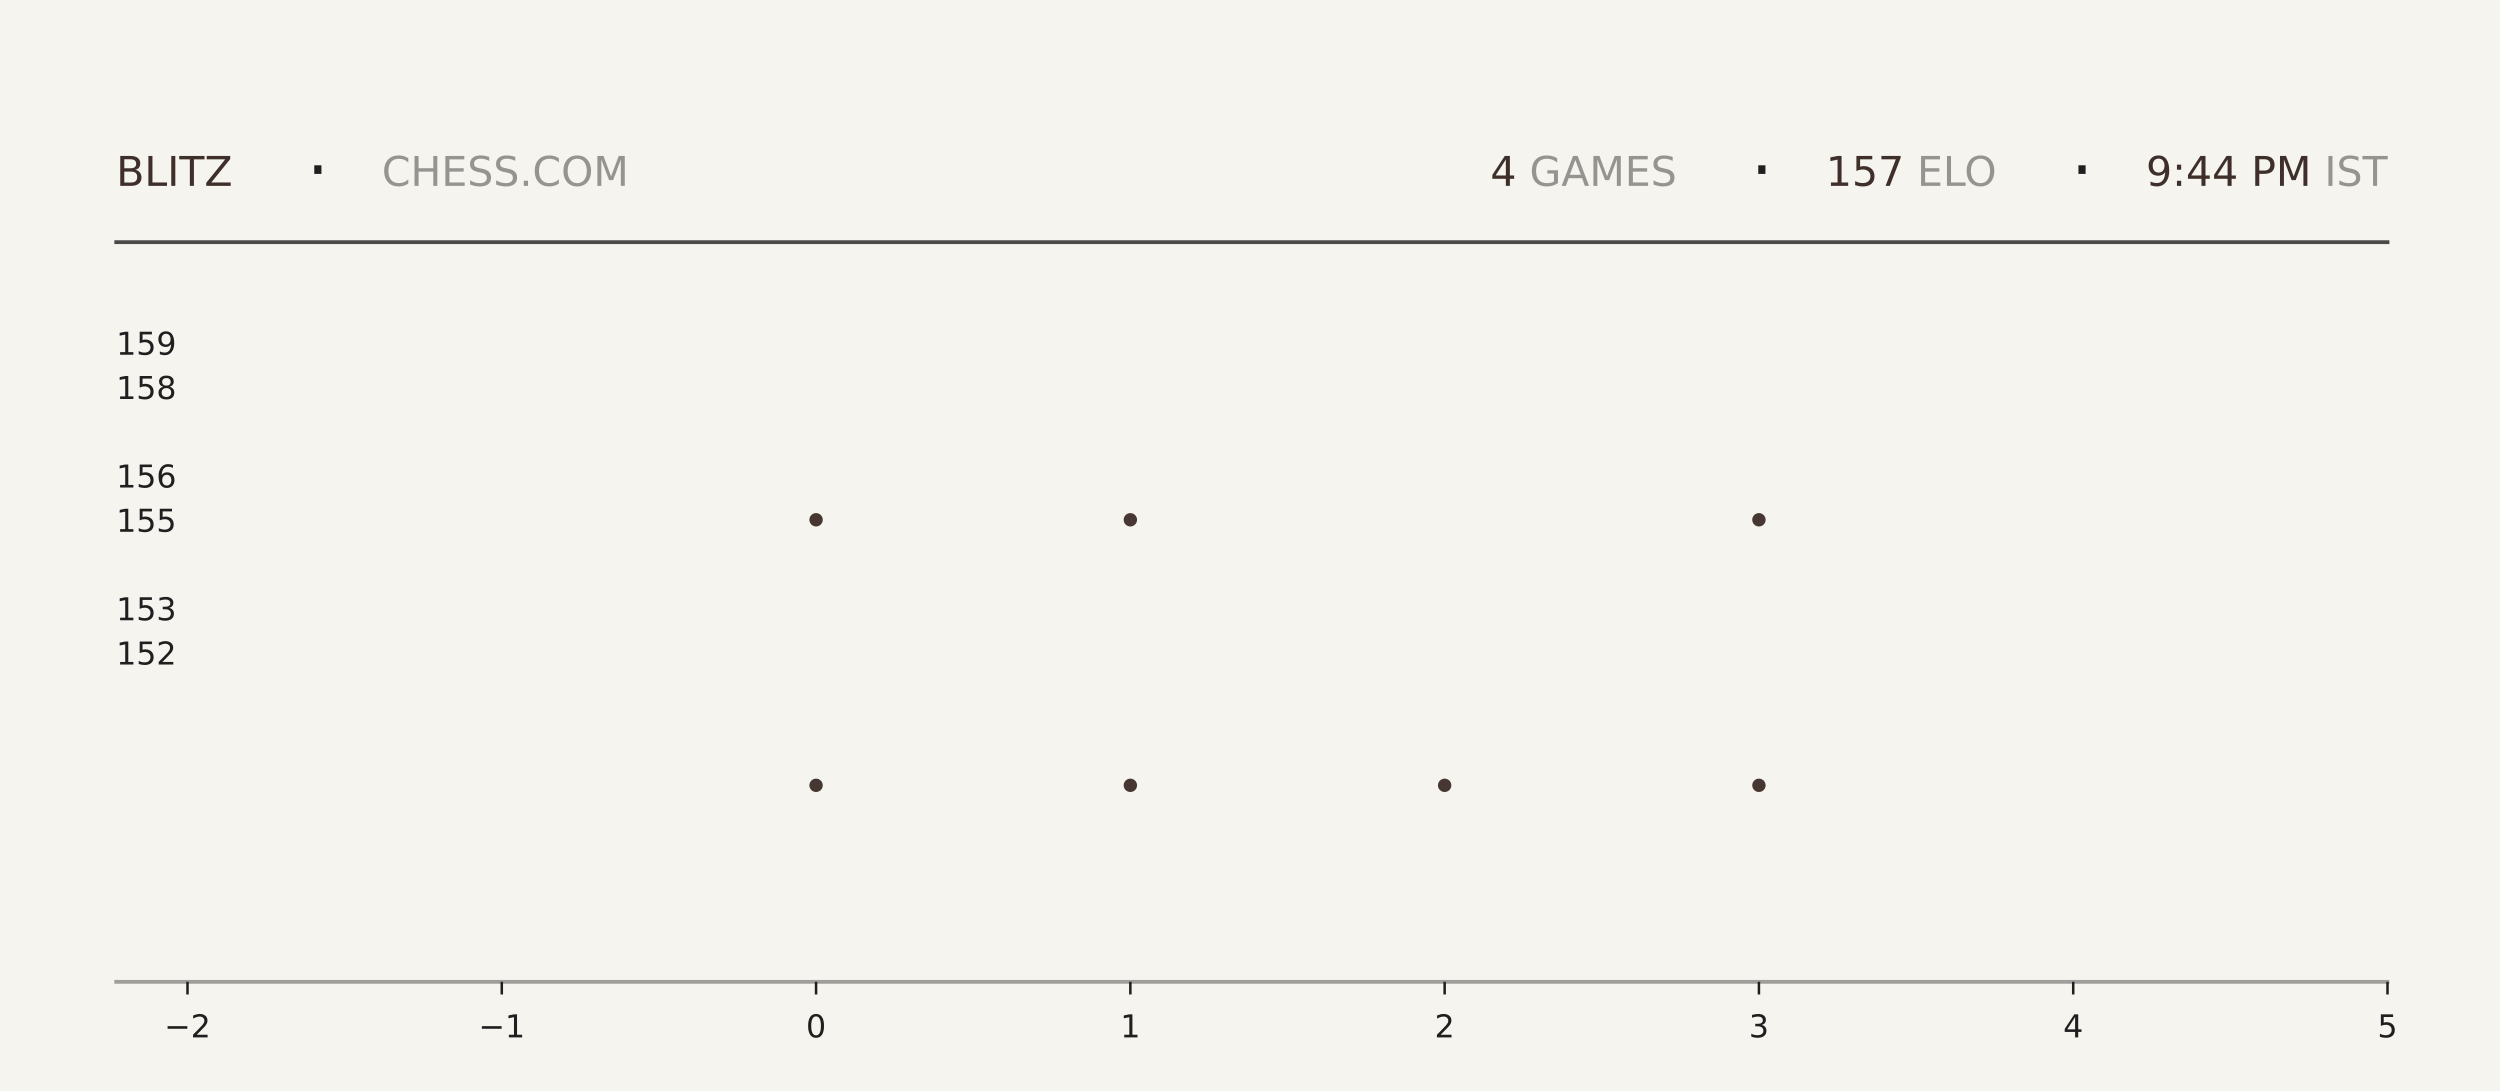
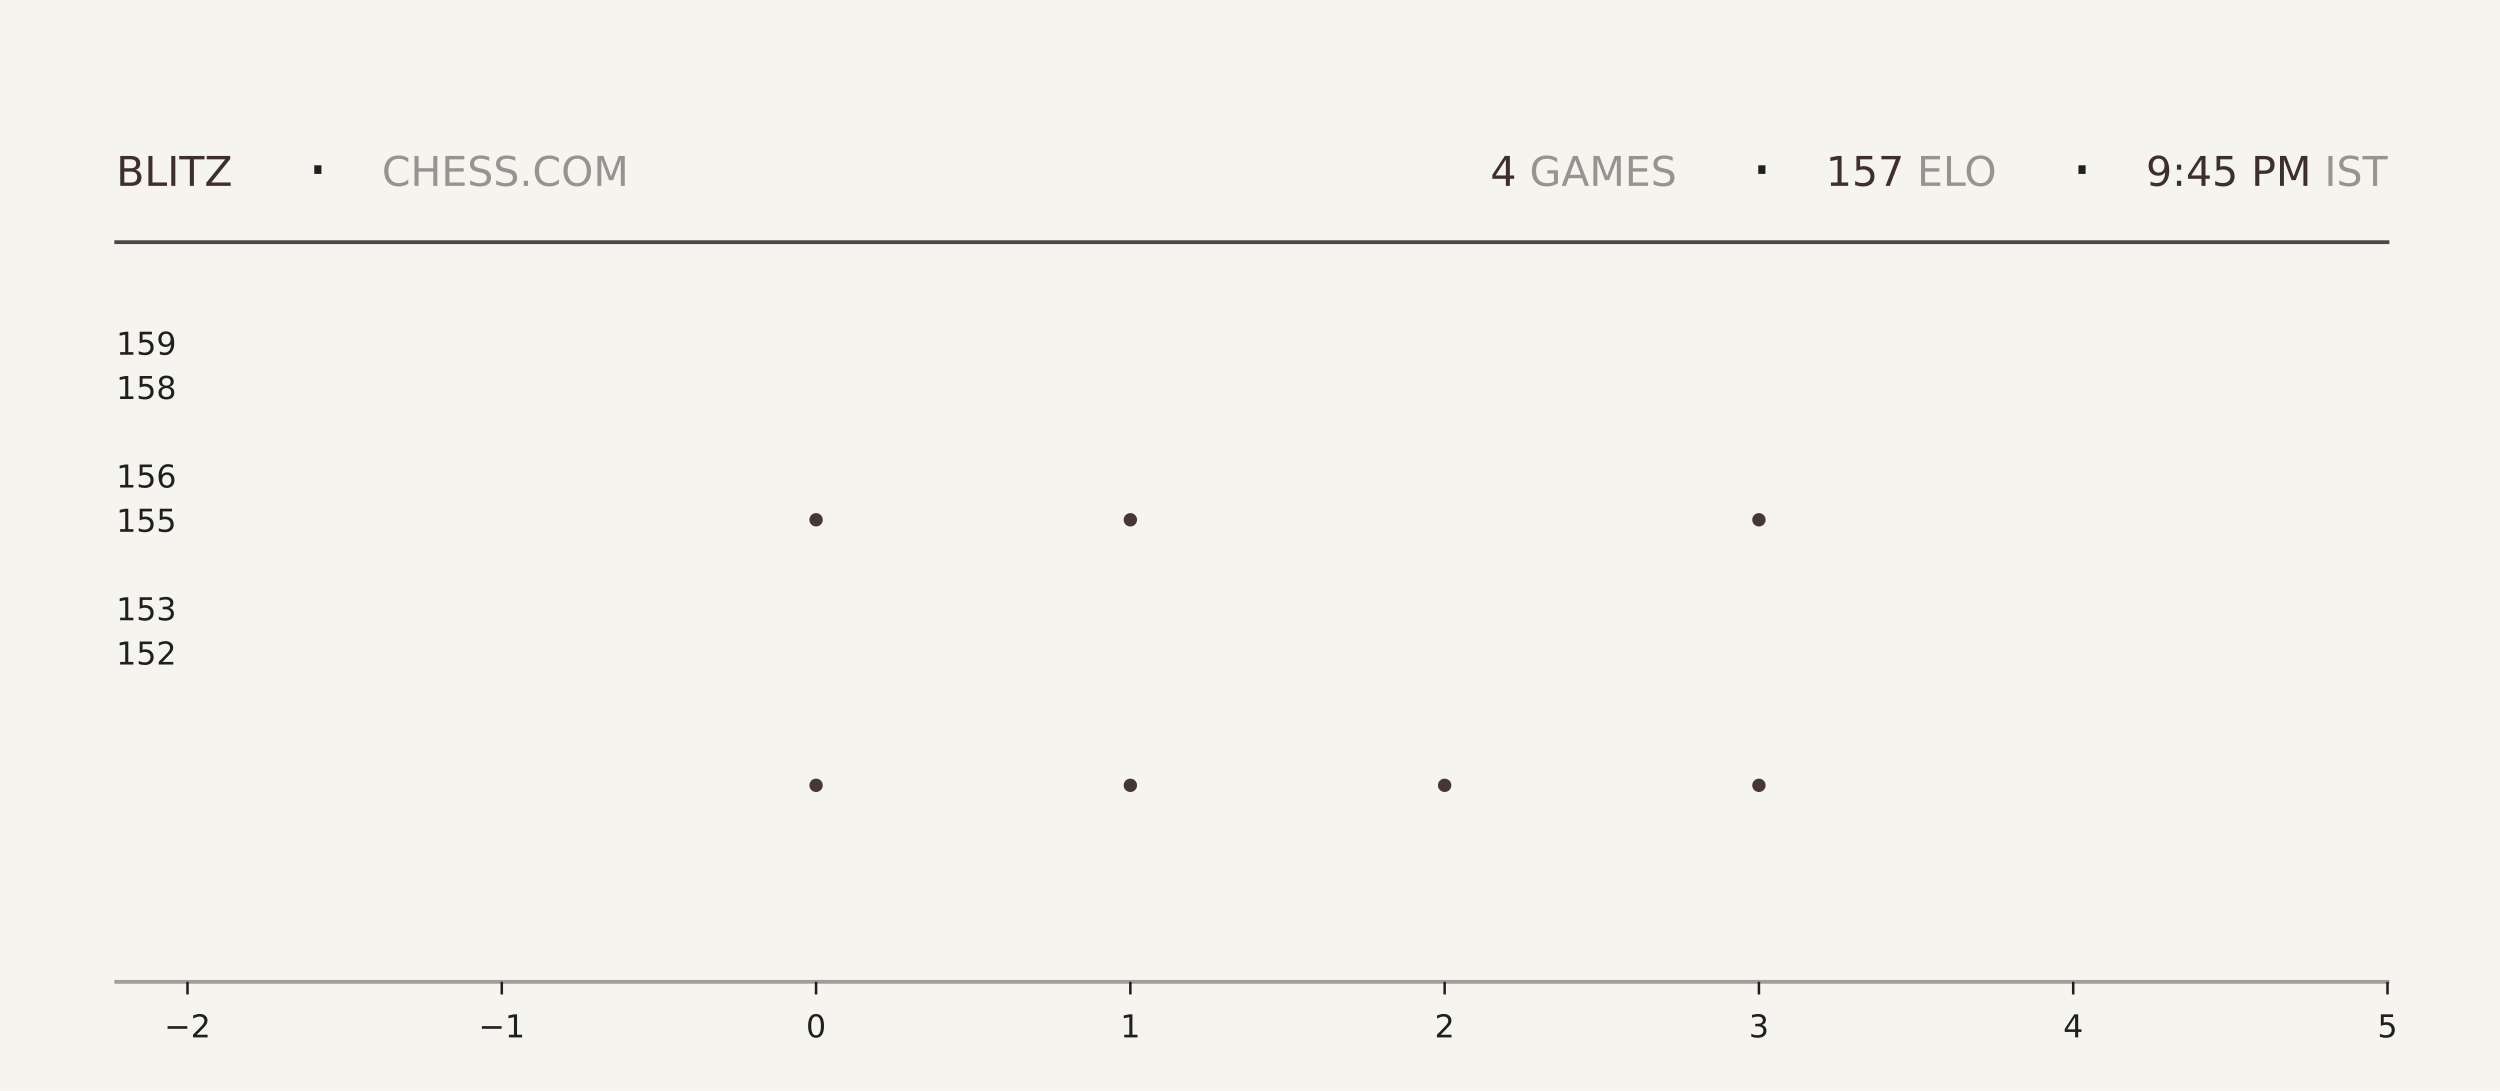
<svg xmlns="http://www.w3.org/2000/svg" xmlns:xlink="http://www.w3.org/1999/xlink" width="792pt" height="345.6pt" viewBox="0 0 792 345.6" version="1.1">
  <defs>
    <style type="text/css">*{stroke-linejoin: round; stroke-linecap: butt}</style>
  </defs>
  <g id="figure_1">
    <g id="patch_1">
      <path d="M 0 345.6  L 792 345.6  L 792 0  L 0 0  z " style="fill: #f6f4ef" />
    </g>
    <g id="axes_1">
      <g id="patch_2">
        <path d="M 59.4 311.04  L 756.36 311.04  L 756.36 103.68  L 59.4 103.68  z " style="fill: #f6f4ef" />
      </g>
      <g id="PathCollection_1">
        <defs>
-           <path id="mc060540c19" d="M 0 2.121  C 0.563 2.121 1.102 1.898 1.5 1.5  C 1.898 1.102 2.121 0.563 2.121 0  C 2.121 -0.563 1.898 -1.102 1.5 -1.5  C 1.102 -1.898 0.563 -2.121 0 -2.121  C -0.563 -2.121 -1.102 -1.898 -1.5 -1.5  C -1.898 -1.102 -2.121 -0.563 -2.121 0  C -2.121 0.563 -1.898 1.102 -1.5 1.5  C -1.102 1.898 -0.563 2.121 0 2.121  z " />
-         </defs>
-         <g clip-path="url(#p3dcb8a8c27)">
-           <use xlink:href="#mc060540c19" x="258.531" y="248.79" style="fill: #3e2f2a; fill-opacity: 0.95" />
-           <use xlink:href="#mc060540c19" x="258.531" y="164.668" style="fill: #3e2f2a; fill-opacity: 0.95" />
+           <path id="m17e006bda7" d="M 0 2.121  C 0.563 2.121 1.102 1.898 1.5 1.5  C 1.898 1.102 2.121 0.563 2.121 0  C 2.121 -0.563 1.898 -1.102 1.5 -1.5  C 1.102 -1.898 0.563 -2.121 0 -2.121  C -0.563 -2.121 -1.102 -1.898 -1.5 -1.5  C -1.898 -1.102 -2.121 -0.563 -2.121 0  C -2.121 0.563 -1.898 1.102 -1.5 1.5  C -1.102 1.898 -0.563 2.121 0 2.121  z " />
+         </defs>
+         <g clip-path="url(#p8f71a3236d)">
+           <use xlink:href="#m17e006bda7" x="258.531" y="248.79" style="fill: #3e2f2a; fill-opacity: 0.95" />
+           <use xlink:href="#m17e006bda7" x="258.531" y="164.668" style="fill: #3e2f2a; fill-opacity: 0.95" />
        </g>
      </g>
      <g id="PathCollection_2">
-         <g clip-path="url(#p3dcb8a8c27)">
-           <use xlink:href="#mc060540c19" x="358.097" y="248.79" style="fill: #3e2f2a; fill-opacity: 0.95" />
-           <use xlink:href="#mc060540c19" x="358.097" y="164.668" style="fill: #3e2f2a; fill-opacity: 0.95" />
-           <use xlink:href="#mc060540c19" x="358.097" y="80.547" style="fill: #3e2f2a; fill-opacity: 0.95" />
+         <g clip-path="url(#p8f71a3236d)">
+           <use xlink:href="#m17e006bda7" x="358.097" y="248.79" style="fill: #3e2f2a; fill-opacity: 0.95" />
+           <use xlink:href="#m17e006bda7" x="358.097" y="164.668" style="fill: #3e2f2a; fill-opacity: 0.95" />
+           <use xlink:href="#m17e006bda7" x="358.097" y="80.547" style="fill: #3e2f2a; fill-opacity: 0.95" />
        </g>
      </g>
      <g id="PathCollection_3">
-         <g clip-path="url(#p3dcb8a8c27)">
-           <use xlink:href="#mc060540c19" x="457.663" y="248.79" style="fill: #3e2f2a; fill-opacity: 0.95" />
+         <g clip-path="url(#p8f71a3236d)">
+           <use xlink:href="#m17e006bda7" x="457.663" y="248.79" style="fill: #3e2f2a; fill-opacity: 0.95" />
        </g>
      </g>
      <g id="PathCollection_4">
-         <g clip-path="url(#p3dcb8a8c27)">
-           <use xlink:href="#mc060540c19" x="557.229" y="248.79" style="fill: #3e2f2a; fill-opacity: 0.95" />
-           <use xlink:href="#mc060540c19" x="557.229" y="164.668" style="fill: #3e2f2a; fill-opacity: 0.95" />
-           <use xlink:href="#mc060540c19" x="557.229" y="80.547" style="fill: #3e2f2a; fill-opacity: 0.95" />
+         <g clip-path="url(#p8f71a3236d)">
+           <use xlink:href="#m17e006bda7" x="557.229" y="248.79" style="fill: #3e2f2a; fill-opacity: 0.95" />
+           <use xlink:href="#m17e006bda7" x="557.229" y="164.668" style="fill: #3e2f2a; fill-opacity: 0.95" />
+           <use xlink:href="#m17e006bda7" x="557.229" y="80.547" style="fill: #3e2f2a; fill-opacity: 0.95" />
        </g>
      </g>
      <g id="matplotlib.axis_1">
        <g id="xtick_1">
          <g id="line2d_1">
            <defs>
-               <path id="mcd40e16368" d="M 0 0  L 0 4  " style="stroke: #1f1f1f; stroke-width: 0.8" />
+               <path id="m0ab81679a4" d="M 0 0  L 0 4  " style="stroke: #1f1f1f; stroke-width: 0.8" />
            </defs>
            <g>
-               <use xlink:href="#mcd40e16368" x="59.4" y="311.04" style="fill: #1f1f1f; stroke: #1f1f1f; stroke-width: 0.8" />
+               <use xlink:href="#m0ab81679a4" x="59.4" y="311.04" style="fill: #1f1f1f; stroke: #1f1f1f; stroke-width: 0.8" />
            </g>
          </g>
          <g id="text_1">
            <g style="fill: #1f1f1f" transform="translate(52.02891 328.6384) scale(0.1 -0.1)">
              <defs>
                <path id="DejaVuSans-2212" d="M 678 2272  L 4684 2272  L 4684 1741  L 678 1741  L 678 2272  z " transform="scale(0.015625)" />
                <path id="DejaVuSans-32" d="M 1228 531  L 3431 531  L 3431 0  L 469 0  L 469 531  Q 828 903 1448 1529  Q 2069 2156 2228 2338  Q 2531 2678 2651 2914  Q 2772 3150 2772 3378  Q 2772 3750 2511 3984  Q 2250 4219 1831 4219  Q 1534 4219 1204 4116  Q 875 4013 500 3803  L 500 4441  Q 881 4594 1212 4672  Q 1544 4750 1819 4750  Q 2544 4750 2975 4387  Q 3406 4025 3406 3419  Q 3406 3131 3298 2873  Q 3191 2616 2906 2266  Q 2828 2175 2409 1742  Q 1991 1309 1228 531  z " transform="scale(0.015625)" />
              </defs>
              <use xlink:href="#DejaVuSans-2212" />
              <use xlink:href="#DejaVuSans-32" transform="translate(83.78906 0)" />
            </g>
          </g>
        </g>
        <g id="xtick_2">
          <g id="line2d_2">
            <g>
-               <use xlink:href="#mcd40e16368" x="158.966" y="311.04" style="fill: #1f1f1f; stroke: #1f1f1f; stroke-width: 0.8" />
+               <use xlink:href="#m0ab81679a4" x="158.966" y="311.04" style="fill: #1f1f1f; stroke: #1f1f1f; stroke-width: 0.8" />
            </g>
          </g>
          <g id="text_2">
            <g style="fill: #1f1f1f" transform="translate(151.5946 328.6384) scale(0.1 -0.1)">
              <defs>
                <path id="DejaVuSans-31" d="M 794 531  L 1825 531  L 1825 4091  L 703 3866  L 703 4441  L 1819 4666  L 2450 4666  L 2450 531  L 3481 531  L 3481 0  L 794 0  L 794 531  z " transform="scale(0.015625)" />
              </defs>
              <use xlink:href="#DejaVuSans-2212" />
              <use xlink:href="#DejaVuSans-31" transform="translate(83.78906 0)" />
            </g>
          </g>
        </g>
        <g id="xtick_3">
          <g id="line2d_3">
            <g>
-               <use xlink:href="#mcd40e16368" x="258.531" y="311.04" style="fill: #1f1f1f; stroke: #1f1f1f; stroke-width: 0.8" />
+               <use xlink:href="#m0ab81679a4" x="258.531" y="311.04" style="fill: #1f1f1f; stroke: #1f1f1f; stroke-width: 0.8" />
            </g>
          </g>
          <g id="text_3">
            <g style="fill: #1f1f1f" transform="translate(255.3502 328.6384) scale(0.1 -0.1)">
              <defs>
                <path id="DejaVuSans-30" d="M 2034 4250  Q 1547 4250 1301 3770  Q 1056 3291 1056 2328  Q 1056 1369 1301 889  Q 1547 409 2034 409  Q 2525 409 2770 889  Q 3016 1369 3016 2328  Q 3016 3291 2770 3770  Q 2525 4250 2034 4250  z M 2034 4750  Q 2819 4750 3233 4129  Q 3647 3509 3647 2328  Q 3647 1150 3233 529  Q 2819 -91 2034 -91  Q 1250 -91 836 529  Q 422 1150 422 2328  Q 422 3509 836 4129  Q 1250 4750 2034 4750  z " transform="scale(0.015625)" />
              </defs>
              <use xlink:href="#DejaVuSans-30" />
            </g>
          </g>
        </g>
        <g id="xtick_4">
          <g id="line2d_4">
            <g>
-               <use xlink:href="#mcd40e16368" x="358.097" y="311.04" style="fill: #1f1f1f; stroke: #1f1f1f; stroke-width: 0.8" />
+               <use xlink:href="#m0ab81679a4" x="358.097" y="311.04" style="fill: #1f1f1f; stroke: #1f1f1f; stroke-width: 0.8" />
            </g>
          </g>
          <g id="text_4">
            <g style="fill: #1f1f1f" transform="translate(354.9159 328.6384) scale(0.1 -0.1)">
              <use xlink:href="#DejaVuSans-31" />
            </g>
          </g>
        </g>
        <g id="xtick_5">
          <g id="line2d_5">
            <g>
-               <use xlink:href="#mcd40e16368" x="457.663" y="311.04" style="fill: #1f1f1f; stroke: #1f1f1f; stroke-width: 0.8" />
+               <use xlink:href="#m0ab81679a4" x="457.663" y="311.04" style="fill: #1f1f1f; stroke: #1f1f1f; stroke-width: 0.8" />
            </g>
          </g>
          <g id="text_5">
            <g style="fill: #1f1f1f" transform="translate(454.4816 328.6384) scale(0.1 -0.1)">
              <use xlink:href="#DejaVuSans-32" />
            </g>
          </g>
        </g>
        <g id="xtick_6">
          <g id="line2d_6">
            <g>
-               <use xlink:href="#mcd40e16368" x="557.229" y="311.04" style="fill: #1f1f1f; stroke: #1f1f1f; stroke-width: 0.8" />
+               <use xlink:href="#m0ab81679a4" x="557.229" y="311.04" style="fill: #1f1f1f; stroke: #1f1f1f; stroke-width: 0.8" />
            </g>
          </g>
          <g id="text_6">
            <g style="fill: #1f1f1f" transform="translate(554.0473 328.6384) scale(0.1 -0.1)">
              <defs>
                <path id="DejaVuSans-33" d="M 2597 2516  Q 3050 2419 3304 2112  Q 3559 1806 3559 1356  Q 3559 666 3084 287  Q 2609 -91 1734 -91  Q 1441 -91 1130 -33  Q 819 25 488 141  L 488 750  Q 750 597 1062 519  Q 1375 441 1716 441  Q 2309 441 2620 675  Q 2931 909 2931 1356  Q 2931 1769 2642 2001  Q 2353 2234 1838 2234  L 1294 2234  L 1294 2753  L 1863 2753  Q 2328 2753 2575 2939  Q 2822 3125 2822 3475  Q 2822 3834 2567 4026  Q 2313 4219 1838 4219  Q 1578 4219 1281 4162  Q 984 4106 628 3988  L 628 4550  Q 988 4650 1302 4700  Q 1616 4750 1894 4750  Q 2613 4750 3031 4423  Q 3450 4097 3450 3541  Q 3450 3153 3228 2886  Q 3006 2619 2597 2516  z " transform="scale(0.015625)" />
              </defs>
              <use xlink:href="#DejaVuSans-33" />
            </g>
          </g>
        </g>
        <g id="xtick_7">
          <g id="line2d_7">
            <g>
-               <use xlink:href="#mcd40e16368" x="656.794" y="311.04" style="fill: #1f1f1f; stroke: #1f1f1f; stroke-width: 0.8" />
+               <use xlink:href="#m0ab81679a4" x="656.794" y="311.04" style="fill: #1f1f1f; stroke: #1f1f1f; stroke-width: 0.8" />
            </g>
          </g>
          <g id="text_7">
            <g style="fill: #1f1f1f" transform="translate(653.613 328.6384) scale(0.1 -0.1)">
              <defs>
                <path id="DejaVuSans-34" d="M 2419 4116  L 825 1625  L 2419 1625  L 2419 4116  z M 2253 4666  L 3047 4666  L 3047 1625  L 3713 1625  L 3713 1100  L 3047 1100  L 3047 0  L 2419 0  L 2419 1100  L 313 1100  L 313 1709  L 2253 4666  z " transform="scale(0.015625)" />
              </defs>
              <use xlink:href="#DejaVuSans-34" />
            </g>
          </g>
        </g>
        <g id="xtick_8">
          <g id="line2d_8">
            <g>
-               <use xlink:href="#mcd40e16368" x="756.36" y="311.04" style="fill: #1f1f1f; stroke: #1f1f1f; stroke-width: 0.8" />
+               <use xlink:href="#m0ab81679a4" x="756.36" y="311.04" style="fill: #1f1f1f; stroke: #1f1f1f; stroke-width: 0.8" />
            </g>
          </g>
          <g id="text_8">
            <g style="fill: #1f1f1f" transform="translate(753.1788 328.6384) scale(0.1 -0.1)">
              <defs>
                <path id="DejaVuSans-35" d="M 691 4666  L 3169 4666  L 3169 4134  L 1269 4134  L 1269 2991  Q 1406 3038 1543 3061  Q 1681 3084 1819 3084  Q 2600 3084 3056 2656  Q 3513 2228 3513 1497  Q 3513 744 3044 326  Q 2575 -91 1722 -91  Q 1428 -91 1123 -41  Q 819 9 494 109  L 494 744  Q 775 591 1075 516  Q 1375 441 1709 441  Q 2250 441 2565 725  Q 2881 1009 2881 1497  Q 2881 1984 2565 2268  Q 2250 2553 1709 2553  Q 1456 2553 1204 2497  Q 953 2441 691 2322  L 691 4666  z " transform="scale(0.015625)" />
              </defs>
              <use xlink:href="#DejaVuSans-35" />
            </g>
          </g>
        </g>
      </g>
      <g id="matplotlib.axis_2">
        <g id="ytick_1">
          <g id="line2d_9" />
          <g id="text_9">
            <g style="fill: #1f1f1f" transform="translate(36.8125 210.5283) scale(0.1 -0.1)">
              <use xlink:href="#DejaVuSans-31" />
              <use xlink:href="#DejaVuSans-35" transform="translate(63.62305 0)" />
              <use xlink:href="#DejaVuSans-32" transform="translate(127.2461 0)" />
            </g>
          </g>
        </g>
        <g id="ytick_2">
          <g id="line2d_10" />
          <g id="text_10">
            <g style="fill: #1f1f1f" transform="translate(36.8125 196.508) scale(0.1 -0.1)">
              <use xlink:href="#DejaVuSans-31" />
              <use xlink:href="#DejaVuSans-35" transform="translate(63.62305 0)" />
              <use xlink:href="#DejaVuSans-33" transform="translate(127.2461 0)" />
            </g>
          </g>
        </g>
        <g id="ytick_3">
          <g id="line2d_11" />
          <g id="text_11">
            <g style="fill: #1f1f1f" transform="translate(36.8125 168.4675) scale(0.1 -0.1)">
              <use xlink:href="#DejaVuSans-31" />
              <use xlink:href="#DejaVuSans-35" transform="translate(63.62305 0)" />
              <use xlink:href="#DejaVuSans-35" transform="translate(127.2461 0)" />
            </g>
          </g>
        </g>
        <g id="ytick_4">
          <g id="line2d_12" />
          <g id="text_12">
            <g style="fill: #1f1f1f" transform="translate(36.8125 154.4472) scale(0.1 -0.1)">
              <defs>
                <path id="DejaVuSans-36" d="M 2113 2584  Q 1688 2584 1439 2293  Q 1191 2003 1191 1497  Q 1191 994 1439 701  Q 1688 409 2113 409  Q 2538 409 2786 701  Q 3034 994 3034 1497  Q 3034 2003 2786 2293  Q 2538 2584 2113 2584  z M 3366 4563  L 3366 3988  Q 3128 4100 2886 4159  Q 2644 4219 2406 4219  Q 1781 4219 1451 3797  Q 1122 3375 1075 2522  Q 1259 2794 1537 2939  Q 1816 3084 2150 3084  Q 2853 3084 3261 2657  Q 3669 2231 3669 1497  Q 3669 778 3244 343  Q 2819 -91 2113 -91  Q 1303 -91 875 529  Q 447 1150 447 2328  Q 447 3434 972 4092  Q 1497 4750 2381 4750  Q 2619 4750 2861 4703  Q 3103 4656 3366 4563  z " transform="scale(0.015625)" />
              </defs>
              <use xlink:href="#DejaVuSans-31" />
              <use xlink:href="#DejaVuSans-35" transform="translate(63.62305 0)" />
              <use xlink:href="#DejaVuSans-36" transform="translate(127.2461 0)" />
            </g>
          </g>
        </g>
        <g id="ytick_5">
          <g id="line2d_13" />
          <g id="text_13">
            <g style="fill: #1f1f1f" transform="translate(36.8125 126.4066) scale(0.1 -0.1)">
              <defs>
                <path id="DejaVuSans-38" d="M 2034 2216  Q 1584 2216 1326 1975  Q 1069 1734 1069 1313  Q 1069 891 1326 650  Q 1584 409 2034 409  Q 2484 409 2743 651  Q 3003 894 3003 1313  Q 3003 1734 2745 1975  Q 2488 2216 2034 2216  z M 1403 2484  Q 997 2584 770 2862  Q 544 3141 544 3541  Q 544 4100 942 4425  Q 1341 4750 2034 4750  Q 2731 4750 3128 4425  Q 3525 4100 3525 3541  Q 3525 3141 3298 2862  Q 3072 2584 2669 2484  Q 3125 2378 3379 2068  Q 3634 1759 3634 1313  Q 3634 634 3220 271  Q 2806 -91 2034 -91  Q 1263 -91 848 271  Q 434 634 434 1313  Q 434 1759 690 2068  Q 947 2378 1403 2484  z M 1172 3481  Q 1172 3119 1398 2916  Q 1625 2713 2034 2713  Q 2441 2713 2670 2916  Q 2900 3119 2900 3481  Q 2900 3844 2670 4047  Q 2441 4250 2034 4250  Q 1625 4250 1398 4047  Q 1172 3844 1172 3481  z " transform="scale(0.015625)" />
              </defs>
              <use xlink:href="#DejaVuSans-31" />
              <use xlink:href="#DejaVuSans-35" transform="translate(63.62305 0)" />
              <use xlink:href="#DejaVuSans-38" transform="translate(127.2461 0)" />
            </g>
          </g>
        </g>
        <g id="ytick_6">
          <g id="line2d_14" />
          <g id="text_14">
            <g style="fill: #1f1f1f" transform="translate(36.8125 112.3863) scale(0.1 -0.1)">
              <defs>
                <path id="DejaVuSans-39" d="M 703 97  L 703 672  Q 941 559 1184 500  Q 1428 441 1663 441  Q 2288 441 2617 861  Q 2947 1281 2994 2138  Q 2813 1869 2534 1725  Q 2256 1581 1919 1581  Q 1219 1581 811 2004  Q 403 2428 403 3163  Q 403 3881 828 4315  Q 1253 4750 1959 4750  Q 2769 4750 3195 4129  Q 3622 3509 3622 2328  Q 3622 1225 3098 567  Q 2575 -91 1691 -91  Q 1453 -91 1209 -44  Q 966 3 703 97  z M 1959 2075  Q 2384 2075 2632 2365  Q 2881 2656 2881 3163  Q 2881 3666 2632 3958  Q 2384 4250 1959 4250  Q 1534 4250 1286 3958  Q 1038 3666 1038 3163  Q 1038 2656 1286 2365  Q 1534 2075 1959 2075  z " transform="scale(0.015625)" />
              </defs>
              <use xlink:href="#DejaVuSans-31" />
              <use xlink:href="#DejaVuSans-35" transform="translate(63.62305 0)" />
              <use xlink:href="#DejaVuSans-39" transform="translate(127.2461 0)" />
            </g>
          </g>
        </g>
      </g>
    </g>
    <g id="line2d_15">
      <path d="M 36.82 76.723  L 756.36 76.723  " style="fill: none; stroke: #1f1f1f; stroke-opacity: 0.8; stroke-width: 1.2; stroke-linecap: square" />
    </g>
    <g id="line2d_16">
      <path d="M 36.82 311.04  L 756.36 311.04  " style="fill: none; stroke: #1f1f1f; stroke-opacity: 0.4; stroke-width: 1.2; stroke-linecap: square" />
    </g>
    <g id="text_15">
      <g style="fill: #3e2f2a" transform="translate(36.82 58.88319) scale(0.13 -0.13)">
        <defs>
          <path id="DejaVuSans-42" d="M 1259 2228  L 1259 519  L 2272 519  Q 2781 519 3026 730  Q 3272 941 3272 1375  Q 3272 1813 3026 2020  Q 2781 2228 2272 2228  L 1259 2228  z M 1259 4147  L 1259 2741  L 2194 2741  Q 2656 2741 2882 2914  Q 3109 3088 3109 3444  Q 3109 3797 2882 3972  Q 2656 4147 2194 4147  L 1259 4147  z M 628 4666  L 2241 4666  Q 2963 4666 3353 4366  Q 3744 4066 3744 3513  Q 3744 3084 3544 2831  Q 3344 2578 2956 2516  Q 3422 2416 3680 2098  Q 3938 1781 3938 1306  Q 3938 681 3513 340  Q 3088 0 2303 0  L 628 0  L 628 4666  z " transform="scale(0.015625)" />
          <path id="DejaVuSans-4c" d="M 628 4666  L 1259 4666  L 1259 531  L 3531 531  L 3531 0  L 628 0  L 628 4666  z " transform="scale(0.015625)" />
          <path id="DejaVuSans-49" d="M 628 4666  L 1259 4666  L 1259 0  L 628 0  L 628 4666  z " transform="scale(0.015625)" />
          <path id="DejaVuSans-54" d="M -19 4666  L 3928 4666  L 3928 4134  L 2272 4134  L 2272 0  L 1638 0  L 1638 4134  L -19 4134  L -19 4666  z " transform="scale(0.015625)" />
          <path id="DejaVuSans-5a" d="M 359 4666  L 4025 4666  L 4025 4184  L 1075 531  L 4097 531  L 4097 0  L 288 0  L 288 481  L 3238 4134  L 359 4134  L 359 4666  z " transform="scale(0.015625)" />
        </defs>
        <use xlink:href="#DejaVuSans-42" />
        <use xlink:href="#DejaVuSans-4c" transform="translate(68.60352 0)" />
        <use xlink:href="#DejaVuSans-49" transform="translate(124.3164 0)" />
        <use xlink:href="#DejaVuSans-54" transform="translate(153.8086 0)" />
        <use xlink:href="#DejaVuSans-5a" transform="translate(214.8926 0)" />
      </g>
    </g>
    <g id="text_16">
      <g style="fill: #1f1f1f" transform="translate(97.21 61.36662) scale(0.22 -0.22)">
        <defs>
          <path id="DejaVuSans-b7" d="M 684 2619  L 1344 2619  L 1344 1825  L 684 1825  L 684 2619  z " transform="scale(0.015625)" />
        </defs>
        <use xlink:href="#DejaVuSans-b7" />
      </g>
    </g>
    <g id="text_17">
      <g style="fill: #1f1f1f; opacity: 0.45" transform="translate(120.97 58.88319) scale(0.13 -0.13)">
        <defs>
          <path id="DejaVuSans-43" d="M 4122 4306  L 4122 3641  Q 3803 3938 3442 4084  Q 3081 4231 2675 4231  Q 1875 4231 1450 3742  Q 1025 3253 1025 2328  Q 1025 1406 1450 917  Q 1875 428 2675 428  Q 3081 428 3442 575  Q 3803 722 4122 1019  L 4122 359  Q 3791 134 3420 21  Q 3050 -91 2638 -91  Q 1578 -91 968 557  Q 359 1206 359 2328  Q 359 3453 968 4101  Q 1578 4750 2638 4750  Q 3056 4750 3426 4639  Q 3797 4528 4122 4306  z " transform="scale(0.015625)" />
          <path id="DejaVuSans-48" d="M 628 4666  L 1259 4666  L 1259 2753  L 3553 2753  L 3553 4666  L 4184 4666  L 4184 0  L 3553 0  L 3553 2222  L 1259 2222  L 1259 0  L 628 0  L 628 4666  z " transform="scale(0.015625)" />
          <path id="DejaVuSans-45" d="M 628 4666  L 3578 4666  L 3578 4134  L 1259 4134  L 1259 2753  L 3481 2753  L 3481 2222  L 1259 2222  L 1259 531  L 3634 531  L 3634 0  L 628 0  L 628 4666  z " transform="scale(0.015625)" />
          <path id="DejaVuSans-53" d="M 3425 4513  L 3425 3897  Q 3066 4069 2747 4153  Q 2428 4238 2131 4238  Q 1616 4238 1336 4038  Q 1056 3838 1056 3469  Q 1056 3159 1242 3001  Q 1428 2844 1947 2747  L 2328 2669  Q 3034 2534 3370 2195  Q 3706 1856 3706 1288  Q 3706 609 3251 259  Q 2797 -91 1919 -91  Q 1588 -91 1214 -16  Q 841 59 441 206  L 441 856  Q 825 641 1194 531  Q 1563 422 1919 422  Q 2459 422 2753 634  Q 3047 847 3047 1241  Q 3047 1584 2836 1778  Q 2625 1972 2144 2069  L 1759 2144  Q 1053 2284 737 2584  Q 422 2884 422 3419  Q 422 4038 858 4394  Q 1294 4750 2059 4750  Q 2388 4750 2728 4690  Q 3069 4631 3425 4513  z " transform="scale(0.015625)" />
          <path id="DejaVuSans-2e" d="M 684 794  L 1344 794  L 1344 0  L 684 0  L 684 794  z " transform="scale(0.015625)" />
          <path id="DejaVuSans-4f" d="M 2522 4238  Q 1834 4238 1429 3725  Q 1025 3213 1025 2328  Q 1025 1447 1429 934  Q 1834 422 2522 422  Q 3209 422 3611 934  Q 4013 1447 4013 2328  Q 4013 3213 3611 3725  Q 3209 4238 2522 4238  z M 2522 4750  Q 3503 4750 4090 4092  Q 4678 3434 4678 2328  Q 4678 1225 4090 567  Q 3503 -91 2522 -91  Q 1538 -91 948 565  Q 359 1222 359 2328  Q 359 3434 948 4092  Q 1538 4750 2522 4750  z " transform="scale(0.015625)" />
          <path id="DejaVuSans-4d" d="M 628 4666  L 1569 4666  L 2759 1491  L 3956 4666  L 4897 4666  L 4897 0  L 4281 0  L 4281 4097  L 3078 897  L 2444 897  L 1241 4097  L 1241 0  L 628 0  L 628 4666  z " transform="scale(0.015625)" />
        </defs>
        <use xlink:href="#DejaVuSans-43" />
        <use xlink:href="#DejaVuSans-48" transform="translate(69.82422 0)" />
        <use xlink:href="#DejaVuSans-45" transform="translate(145.0195 0)" />
        <use xlink:href="#DejaVuSans-53" transform="translate(208.2031 0)" />
        <use xlink:href="#DejaVuSans-53" transform="translate(271.6797 0)" />
        <use xlink:href="#DejaVuSans-2e" transform="translate(335.1562 0)" />
        <use xlink:href="#DejaVuSans-43" transform="translate(366.9434 0)" />
        <use xlink:href="#DejaVuSans-4f" transform="translate(436.7676 0)" />
        <use xlink:href="#DejaVuSans-4d" transform="translate(515.4785 0)" />
      </g>
    </g>
    <g id="text_18">
      <g style="fill: #3e2f2a" transform="translate(472.14 58.88319) scale(0.13 -0.13)">
        <use xlink:href="#DejaVuSans-34" />
      </g>
    </g>
    <g id="text_19">
      <g style="fill: #1f1f1f; opacity: 0.45" transform="translate(480.42 58.88319) scale(0.13 -0.13)">
        <defs>
          <path id="DejaVuSans-20" transform="scale(0.015625)" />
          <path id="DejaVuSans-47" d="M 3809 666  L 3809 1919  L 2778 1919  L 2778 2438  L 4434 2438  L 4434 434  Q 4069 175 3628 42  Q 3188 -91 2688 -91  Q 1594 -91 976 548  Q 359 1188 359 2328  Q 359 3472 976 4111  Q 1594 4750 2688 4750  Q 3144 4750 3555 4637  Q 3966 4525 4313 4306  L 4313 3634  Q 3963 3931 3569 4081  Q 3175 4231 2741 4231  Q 1884 4231 1454 3753  Q 1025 3275 1025 2328  Q 1025 1384 1454 906  Q 1884 428 2741 428  Q 3075 428 3337 486  Q 3600 544 3809 666  z " transform="scale(0.015625)" />
          <path id="DejaVuSans-41" d="M 2188 4044  L 1331 1722  L 3047 1722  L 2188 4044  z M 1831 4666  L 2547 4666  L 4325 0  L 3669 0  L 3244 1197  L 1141 1197  L 716 0  L 50 0  L 1831 4666  z " transform="scale(0.015625)" />
        </defs>
        <use xlink:href="#DejaVuSans-20" />
        <use xlink:href="#DejaVuSans-47" transform="translate(31.78711 0)" />
        <use xlink:href="#DejaVuSans-41" transform="translate(109.2773 0)" />
        <use xlink:href="#DejaVuSans-4d" transform="translate(177.6855 0)" />
        <use xlink:href="#DejaVuSans-45" transform="translate(263.9648 0)" />
        <use xlink:href="#DejaVuSans-53" transform="translate(327.1484 0)" />
      </g>
    </g>
    <g id="text_20">
      <g style="fill: #1f1f1f" transform="translate(554.67 61.36662) scale(0.22 -0.22)">
        <use xlink:href="#DejaVuSans-b7" />
      </g>
    </g>
    <g id="text_21">
      <g style="fill: #3e2f2a" transform="translate(578.43 58.88319) scale(0.13 -0.13)">
        <defs>
          <path id="DejaVuSans-37" d="M 525 4666  L 3525 4666  L 3525 4397  L 1831 0  L 1172 0  L 2766 4134  L 525 4134  L 525 4666  z " transform="scale(0.015625)" />
        </defs>
        <use xlink:href="#DejaVuSans-31" />
        <use xlink:href="#DejaVuSans-35" transform="translate(63.62305 0)" />
        <use xlink:href="#DejaVuSans-37" transform="translate(127.2461 0)" />
      </g>
    </g>
    <g id="text_22">
      <g style="fill: #1f1f1f; opacity: 0.45" transform="translate(603.18 58.88319) scale(0.13 -0.13)">
        <use xlink:href="#DejaVuSans-20" />
        <use xlink:href="#DejaVuSans-45" transform="translate(31.78711 0)" />
        <use xlink:href="#DejaVuSans-4c" transform="translate(94.9707 0)" />
        <use xlink:href="#DejaVuSans-4f" transform="translate(147.0586 0)" />
      </g>
    </g>
    <g id="text_23">
      <g style="fill: #1f1f1f" transform="translate(656.1 61.36662) scale(0.22 -0.22)">
        <use xlink:href="#DejaVuSans-b7" />
      </g>
    </g>
    <g id="text_24">
      <g style="fill: #3e2f2a" transform="translate(679.86 58.88319) scale(0.13 -0.13)">
        <defs>
          <path id="DejaVuSans-3a" d="M 750 794  L 1409 794  L 1409 0  L 750 0  L 750 794  z M 750 3309  L 1409 3309  L 1409 2516  L 750 2516  L 750 3309  z " transform="scale(0.015625)" />
          <path id="DejaVuSans-50" d="M 1259 4147  L 1259 2394  L 2053 2394  Q 2494 2394 2734 2622  Q 2975 2850 2975 3272  Q 2975 3691 2734 3919  Q 2494 4147 2053 4147  L 1259 4147  z M 628 4666  L 2053 4666  Q 2838 4666 3239 4311  Q 3641 3956 3641 3272  Q 3641 2581 3239 2228  Q 2838 1875 2053 1875  L 1259 1875  L 1259 0  L 628 0  L 628 4666  z " transform="scale(0.015625)" />
        </defs>
        <use xlink:href="#DejaVuSans-39" />
        <use xlink:href="#DejaVuSans-3a" transform="translate(63.62305 0)" />
        <use xlink:href="#DejaVuSans-34" transform="translate(97.31445 0)" />
-         <use xlink:href="#DejaVuSans-34" transform="translate(160.9375 0)" />
+         <use xlink:href="#DejaVuSans-35" transform="translate(160.9375 0)" />
        <use xlink:href="#DejaVuSans-20" transform="translate(224.5605 0)" />
        <use xlink:href="#DejaVuSans-50" transform="translate(256.3477 0)" />
        <use xlink:href="#DejaVuSans-4d" transform="translate(316.6504 0)" />
      </g>
    </g>
    <g id="text_25">
      <g style="fill: #1f1f1f; opacity: 0.45" transform="translate(732.24 58.88319) scale(0.13 -0.13)">
        <use xlink:href="#DejaVuSans-20" />
        <use xlink:href="#DejaVuSans-49" transform="translate(31.78711 0)" />
        <use xlink:href="#DejaVuSans-53" transform="translate(61.2793 0)" />
        <use xlink:href="#DejaVuSans-54" transform="translate(124.7559 0)" />
      </g>
    </g>
  </g>
  <defs>
-     <clipPath id="p3dcb8a8c27">
+     <clipPath id="p8f71a3236d">
      <rect x="59.4" y="103.68" width="696.96" height="207.36" />
    </clipPath>
  </defs>
</svg>
